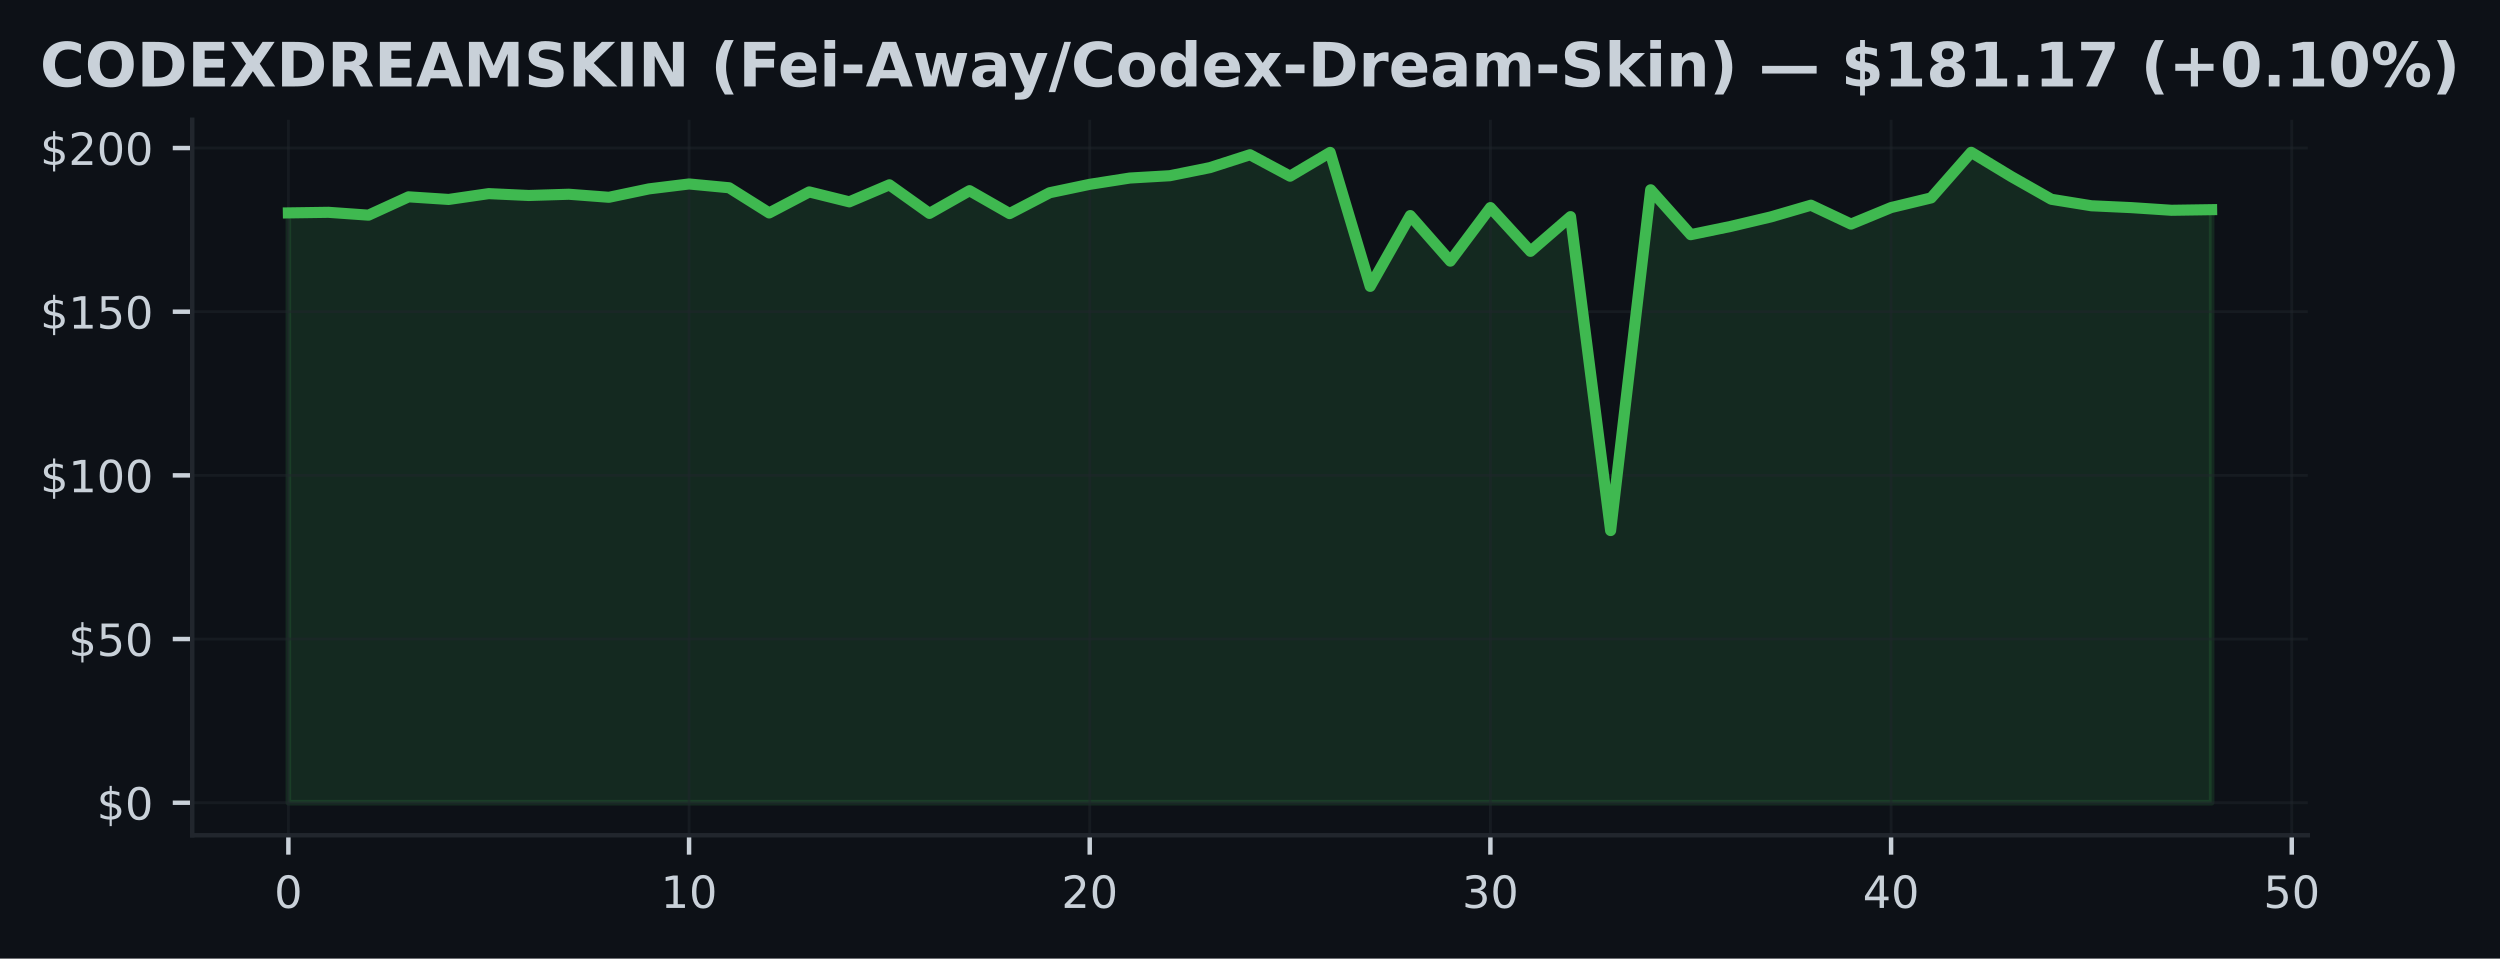
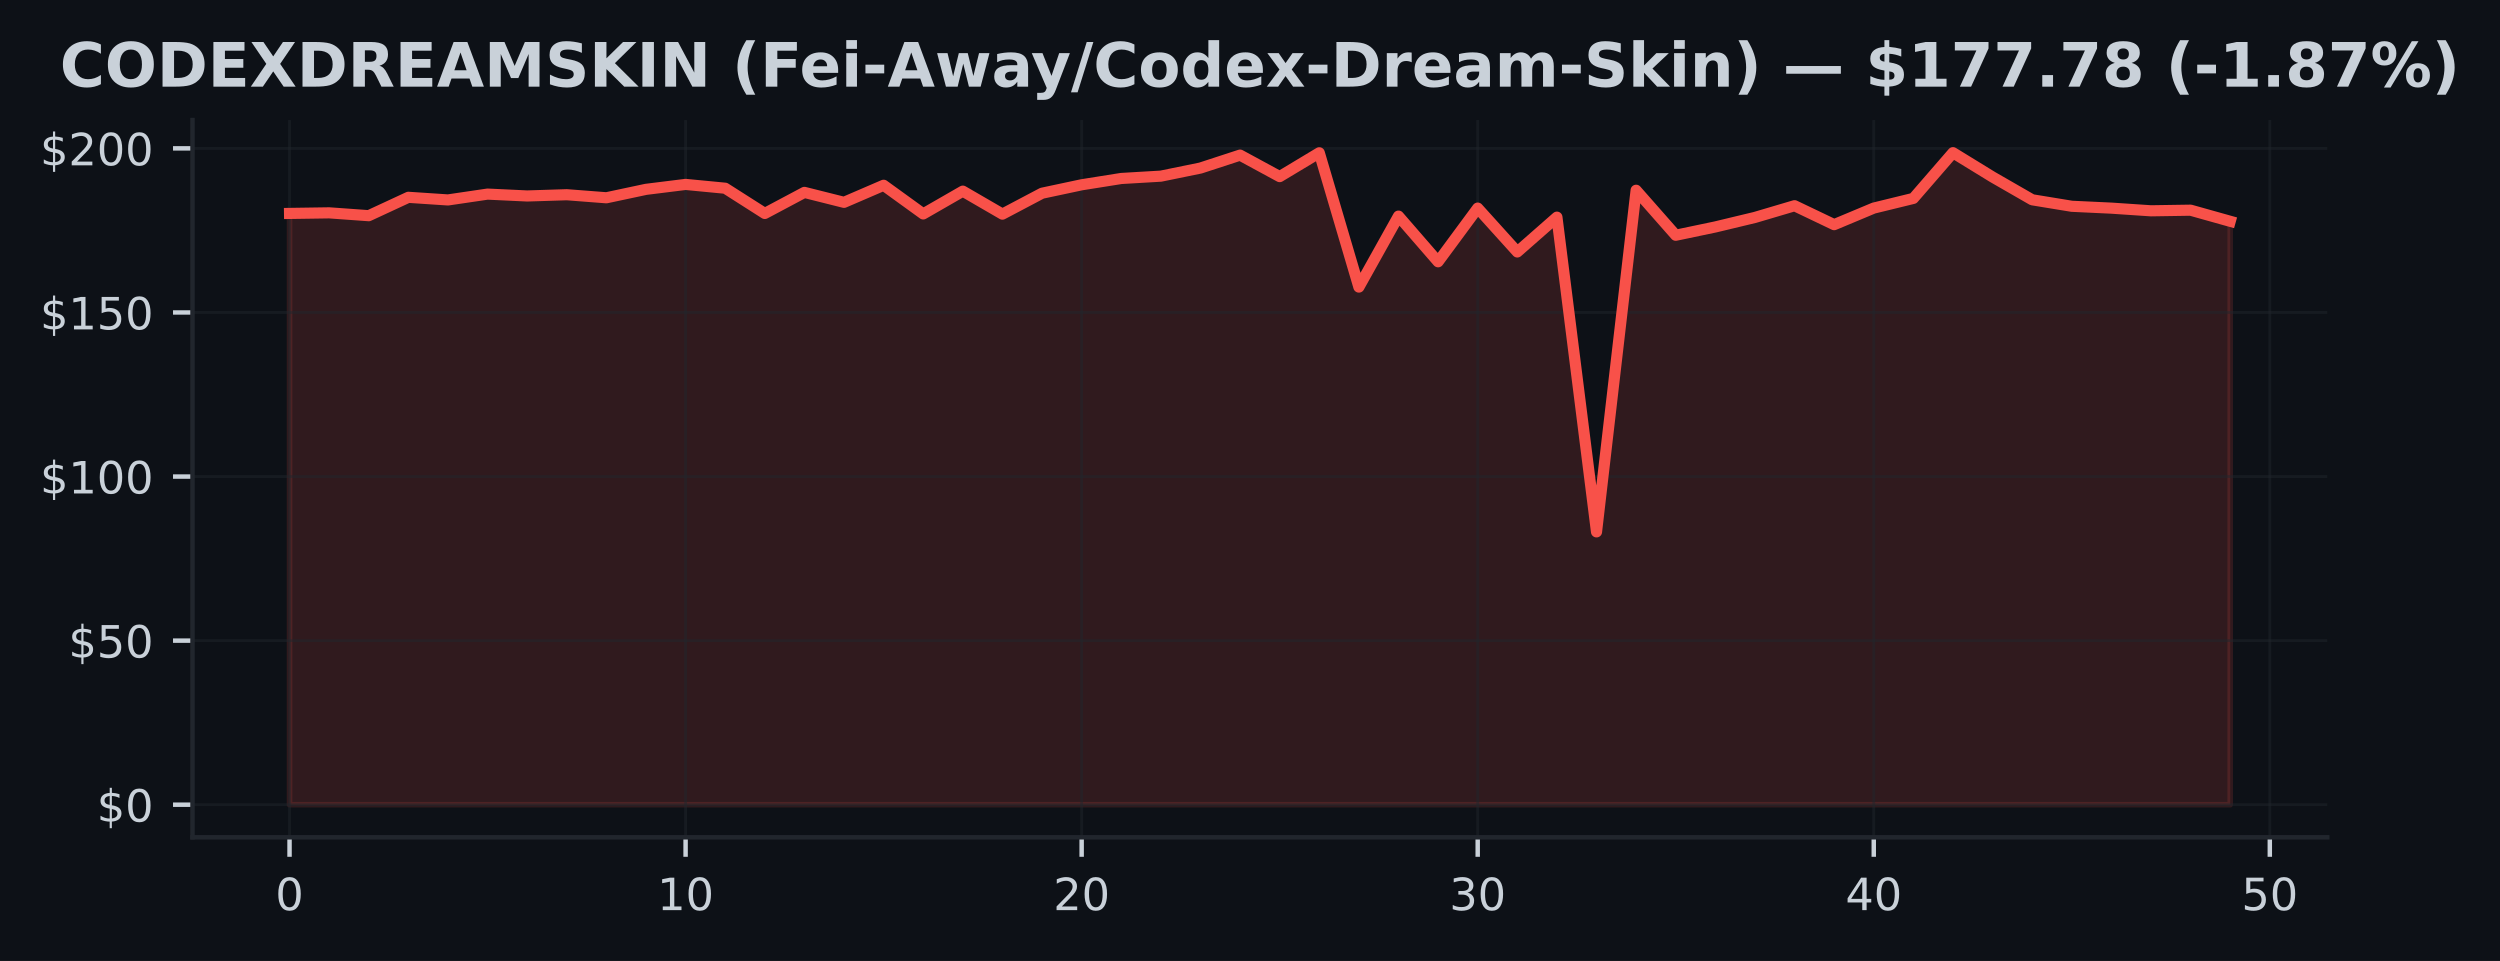
- <svg xmlns="http://www.w3.org/2000/svg" xmlns:xlink="http://www.w3.org/1999/xlink" width="449.923pt" height="172.518pt" viewBox="0 0 449.923 172.518" version="1.1">
+ <svg xmlns="http://www.w3.org/2000/svg" xmlns:xlink="http://www.w3.org/1999/xlink" width="448.815pt" height="172.518pt" viewBox="0 0 448.815 172.518" version="1.1">
  <defs>
    <style type="text/css">*{stroke-linejoin: round; stroke-linecap: butt}</style>
  </defs>
  <g id="figure_1">
    <g id="patch_1">
-       <path d="M 0 172.518  L 449.923 172.518  L 449.923 0  L 0 0  z " style="fill: #0d1117" />
+       <path d="M 0 172.518  L 448.815 172.518  L 448.815 0  L 0 0  z " style="fill: #0d1117" />
    </g>
    <g id="axes_1">
      <g id="patch_2">
-         <path d="M 34.593 150.318  L 415.33 150.318  L 415.33 21.558  L 34.593 21.558  z " style="fill: #0d1117" />
+         <path d="M 34.56 150.318  L 417.8 150.318  L 417.8 21.558  L 34.56 21.558  z " style="fill: #0d1117" />
      </g>
      <g id="FillBetweenPolyCollection_1">
        <defs>
-           <path id="m5b96c439c1" d="M 51.899 -28.053  L 51.899 -134.202  L 59.11 -134.308  L 66.321 -133.796  L 73.532 -137.095  L 80.743 -136.624  L 87.954 -137.672  L 95.165 -137.337  L 102.376 -137.56  L 109.587 -137.013  L 116.798 -138.527  L 124.009 -139.41  L 131.219 -138.727  L 138.43 -134.197  L 145.641 -137.979  L 152.852 -136.194  L 160.063 -139.257  L 167.274 -134.114  L 174.485 -138.203  L 181.696 -134.079  L 188.907 -137.831  L 196.118 -139.346  L 203.329 -140.477  L 210.539 -140.895  L 217.75 -142.35  L 224.961 -144.671  L 232.172 -140.813  L 239.383 -145.09  L 246.594 -120.982  L 253.805 -133.719  L 261.016 -125.525  L 268.227 -135.157  L 275.438 -127.286  L 282.649 -133.531  L 289.86 -77.033  L 297.07 -138.362  L 304.281 -130.285  L 311.492 -131.775  L 318.703 -133.484  L 325.914 -135.587  L 333.125 -132.188  L 340.336 -135.163  L 347.547 -136.901  L 354.758 -145.107  L 361.969 -140.742  L 369.18 -136.653  L 376.391 -135.487  L 383.601 -135.151  L 390.812 -134.674  L 398.023 -134.786  L 398.023 -28.053  L 398.023 -28.053  L 390.812 -28.053  L 383.601 -28.053  L 376.391 -28.053  L 369.18 -28.053  L 361.969 -28.053  L 354.758 -28.053  L 347.547 -28.053  L 340.336 -28.053  L 333.125 -28.053  L 325.914 -28.053  L 318.703 -28.053  L 311.492 -28.053  L 304.281 -28.053  L 297.07 -28.053  L 289.86 -28.053  L 282.649 -28.053  L 275.438 -28.053  L 268.227 -28.053  L 261.016 -28.053  L 253.805 -28.053  L 246.594 -28.053  L 239.383 -28.053  L 232.172 -28.053  L 224.961 -28.053  L 217.75 -28.053  L 210.539 -28.053  L 203.329 -28.053  L 196.118 -28.053  L 188.907 -28.053  L 181.696 -28.053  L 174.485 -28.053  L 167.274 -28.053  L 160.063 -28.053  L 152.852 -28.053  L 145.641 -28.053  L 138.43 -28.053  L 131.219 -28.053  L 124.009 -28.053  L 116.798 -28.053  L 109.587 -28.053  L 102.376 -28.053  L 95.165 -28.053  L 87.954 -28.053  L 80.743 -28.053  L 73.532 -28.053  L 66.321 -28.053  L 59.11 -28.053  L 51.899 -28.053  z " style="stroke: #3fb950; stroke-opacity: 0.15" />
+           <path id="md65cbf6363" d="M 51.98 -28.053  L 51.98 -134.202  L 59.09 -134.308  L 66.2 -133.796  L 73.311 -137.095  L 80.421 -136.624  L 87.531 -137.672  L 94.641 -137.337  L 101.751 -137.56  L 108.862 -137.013  L 115.972 -138.527  L 123.082 -139.41  L 130.192 -138.727  L 137.302 -134.197  L 144.413 -137.979  L 151.523 -136.194  L 158.633 -139.257  L 165.743 -134.114  L 172.853 -138.203  L 179.964 -134.079  L 187.074 -137.831  L 194.184 -139.346  L 201.294 -140.477  L 208.404 -140.895  L 215.515 -142.35  L 222.625 -144.671  L 229.735 -140.813  L 236.845 -145.09  L 243.956 -120.982  L 251.066 -133.719  L 258.176 -125.525  L 265.286 -135.157  L 272.396 -127.286  L 279.507 -133.531  L 286.617 -77.033  L 293.727 -138.362  L 300.837 -130.285  L 307.947 -131.775  L 315.058 -133.484  L 322.168 -135.587  L 329.278 -132.188  L 336.388 -135.163  L 343.498 -136.901  L 350.609 -145.107  L 357.719 -140.742  L 364.829 -136.653  L 371.939 -135.487  L 379.049 -135.151  L 386.16 -134.674  L 393.27 -134.786  L 400.38 -132.789  L 400.38 -28.053  L 400.38 -28.053  L 393.27 -28.053  L 386.16 -28.053  L 379.049 -28.053  L 371.939 -28.053  L 364.829 -28.053  L 357.719 -28.053  L 350.609 -28.053  L 343.498 -28.053  L 336.388 -28.053  L 329.278 -28.053  L 322.168 -28.053  L 315.058 -28.053  L 307.947 -28.053  L 300.837 -28.053  L 293.727 -28.053  L 286.617 -28.053  L 279.507 -28.053  L 272.396 -28.053  L 265.286 -28.053  L 258.176 -28.053  L 251.066 -28.053  L 243.956 -28.053  L 236.845 -28.053  L 229.735 -28.053  L 222.625 -28.053  L 215.515 -28.053  L 208.404 -28.053  L 201.294 -28.053  L 194.184 -28.053  L 187.074 -28.053  L 179.964 -28.053  L 172.853 -28.053  L 165.743 -28.053  L 158.633 -28.053  L 151.523 -28.053  L 144.413 -28.053  L 137.302 -28.053  L 130.192 -28.053  L 123.082 -28.053  L 115.972 -28.053  L 108.862 -28.053  L 101.751 -28.053  L 94.641 -28.053  L 87.531 -28.053  L 80.421 -28.053  L 73.311 -28.053  L 66.2 -28.053  L 59.09 -28.053  L 51.98 -28.053  z " style="stroke: #f85149; stroke-opacity: 0.15" />
        </defs>
-         <g clip-path="url(#p5d37175b63)">
-           <use xlink:href="#m5b96c439c1" x="0" y="172.518" style="fill: #3fb950; fill-opacity: 0.15; stroke: #3fb950; stroke-opacity: 0.15" />
+         <g clip-path="url(#pbb3dc11248)">
+           <use xlink:href="#md65cbf6363" x="0" y="172.518" style="fill: #f85149; fill-opacity: 0.15; stroke: #f85149; stroke-opacity: 0.15" />
        </g>
      </g>
      <g id="matplotlib.axis_1">
        <g id="xtick_1">
          <g id="line2d_1">
-             <path d="M 51.899 150.318  L 51.899 21.558  " clip-path="url(#p5d37175b63)" style="fill: none; stroke: #21262d; stroke-opacity: 0.5; stroke-width: 0.5; stroke-linecap: square" />
+             <path d="M 51.98 150.318  L 51.98 21.558  " clip-path="url(#pbb3dc11248)" style="fill: none; stroke: #21262d; stroke-opacity: 0.5; stroke-width: 0.5; stroke-linecap: square" />
          </g>
          <g id="line2d_2">
            <defs>
-               <path id="m3894ce976a" d="M 0 0  L 0 3.5  " style="stroke: #c9d1d9; stroke-width: 0.8" />
+               <path id="m40de8e82f1" d="M 0 0  L 0 3.5  " style="stroke: #c9d1d9; stroke-width: 0.8" />
            </defs>
            <g>
-               <use xlink:href="#m3894ce976a" x="51.899" y="150.318" style="fill: #c9d1d9; stroke: #c9d1d9; stroke-width: 0.8" />
+               <use xlink:href="#m40de8e82f1" x="51.98" y="150.318" style="fill: #c9d1d9; stroke: #c9d1d9; stroke-width: 0.8" />
            </g>
          </g>
          <g id="text_1">
-             <g style="fill: #c9d1d9" transform="translate(49.35435 163.3964) scale(0.08 -0.08)">
+             <g style="fill: #c9d1d9" transform="translate(49.435 163.3964) scale(0.08 -0.08)">
              <defs>
                <path id="DejaVuSans-13" d="M 2034 4250  Q 1547 4250 1301 3770  Q 1056 3291 1056 2328  Q 1056 1369 1301 889  Q 1547 409 2034 409  Q 2525 409 2770 889  Q 3016 1369 3016 2328  Q 3016 3291 2770 3770  Q 2525 4250 2034 4250  z M 2034 4750  Q 2819 4750 3233 4129  Q 3647 3509 3647 2328  Q 3647 1150 3233 529  Q 2819 -91 2034 -91  Q 1250 -91 836 529  Q 422 1150 422 2328  Q 422 3509 836 4129  Q 1250 4750 2034 4750  z " transform="scale(0.015625)" />
              </defs>
              <use xlink:href="#DejaVuSans-13" />
            </g>
          </g>
        </g>
        <g id="xtick_2">
          <g id="line2d_3">
-             <path d="M 124.009 150.318  L 124.009 21.558  " clip-path="url(#p5d37175b63)" style="fill: none; stroke: #21262d; stroke-opacity: 0.5; stroke-width: 0.5; stroke-linecap: square" />
+             <path d="M 123.082 150.318  L 123.082 21.558  " clip-path="url(#pbb3dc11248)" style="fill: none; stroke: #21262d; stroke-opacity: 0.5; stroke-width: 0.5; stroke-linecap: square" />
          </g>
          <g id="line2d_4">
            <g>
-               <use xlink:href="#m3894ce976a" x="124.009" y="150.318" style="fill: #c9d1d9; stroke: #c9d1d9; stroke-width: 0.8" />
+               <use xlink:href="#m40de8e82f1" x="123.082" y="150.318" style="fill: #c9d1d9; stroke: #c9d1d9; stroke-width: 0.8" />
            </g>
          </g>
          <g id="text_2">
-             <g style="fill: #c9d1d9" transform="translate(118.9185 163.3964) scale(0.08 -0.08)">
+             <g style="fill: #c9d1d9" transform="translate(117.992 163.3964) scale(0.08 -0.08)">
              <defs>
                <path id="DejaVuSans-14" d="M 794 531  L 1825 531  L 1825 4091  L 703 3866  L 703 4441  L 1819 4666  L 2450 4666  L 2450 531  L 3481 531  L 3481 0  L 794 0  L 794 531  z " transform="scale(0.015625)" />
              </defs>
              <use xlink:href="#DejaVuSans-14" />
              <use xlink:href="#DejaVuSans-13" transform="translate(63.625 0)" />
            </g>
          </g>
        </g>
        <g id="xtick_3">
          <g id="line2d_5">
-             <path d="M 196.118 150.318  L 196.118 21.558  " clip-path="url(#p5d37175b63)" style="fill: none; stroke: #21262d; stroke-opacity: 0.5; stroke-width: 0.5; stroke-linecap: square" />
+             <path d="M 194.184 150.318  L 194.184 21.558  " clip-path="url(#pbb3dc11248)" style="fill: none; stroke: #21262d; stroke-opacity: 0.5; stroke-width: 0.5; stroke-linecap: square" />
          </g>
          <g id="line2d_6">
            <g>
-               <use xlink:href="#m3894ce976a" x="196.118" y="150.318" style="fill: #c9d1d9; stroke: #c9d1d9; stroke-width: 0.8" />
+               <use xlink:href="#m40de8e82f1" x="194.184" y="150.318" style="fill: #c9d1d9; stroke: #c9d1d9; stroke-width: 0.8" />
            </g>
          </g>
          <g id="text_3">
-             <g style="fill: #c9d1d9" transform="translate(191.0277 163.3964) scale(0.08 -0.08)">
+             <g style="fill: #c9d1d9" transform="translate(189.0941 163.3964) scale(0.08 -0.08)">
              <defs>
                <path id="DejaVuSans-15" d="M 1228 531  L 3431 531  L 3431 0  L 469 0  L 469 531  Q 828 903 1448 1529  Q 2069 2156 2228 2338  Q 2531 2678 2651 2914  Q 2772 3150 2772 3378  Q 2772 3750 2511 3984  Q 2250 4219 1831 4219  Q 1534 4219 1204 4116  Q 875 4013 500 3803  L 500 4441  Q 881 4594 1212 4672  Q 1544 4750 1819 4750  Q 2544 4750 2975 4387  Q 3406 4025 3406 3419  Q 3406 3131 3298 2873  Q 3191 2616 2906 2266  Q 2828 2175 2409 1742  Q 1991 1309 1228 531  z " transform="scale(0.015625)" />
              </defs>
              <use xlink:href="#DejaVuSans-15" />
              <use xlink:href="#DejaVuSans-13" transform="translate(63.625 0)" />
            </g>
          </g>
        </g>
        <g id="xtick_4">
          <g id="line2d_7">
-             <path d="M 268.227 150.318  L 268.227 21.558  " clip-path="url(#p5d37175b63)" style="fill: none; stroke: #21262d; stroke-opacity: 0.5; stroke-width: 0.5; stroke-linecap: square" />
+             <path d="M 265.286 150.318  L 265.286 21.558  " clip-path="url(#pbb3dc11248)" style="fill: none; stroke: #21262d; stroke-opacity: 0.5; stroke-width: 0.5; stroke-linecap: square" />
          </g>
          <g id="line2d_8">
            <g>
-               <use xlink:href="#m3894ce976a" x="268.227" y="150.318" style="fill: #c9d1d9; stroke: #c9d1d9; stroke-width: 0.8" />
+               <use xlink:href="#m40de8e82f1" x="265.286" y="150.318" style="fill: #c9d1d9; stroke: #c9d1d9; stroke-width: 0.8" />
            </g>
          </g>
          <g id="text_4">
-             <g style="fill: #c9d1d9" transform="translate(263.1368 163.3964) scale(0.08 -0.08)">
+             <g style="fill: #c9d1d9" transform="translate(260.1961 163.3964) scale(0.08 -0.08)">
              <defs>
                <path id="DejaVuSans-16" d="M 2597 2516  Q 3050 2419 3304 2112  Q 3559 1806 3559 1356  Q 3559 666 3084 287  Q 2609 -91 1734 -91  Q 1441 -91 1130 -33  Q 819 25 488 141  L 488 750  Q 750 597 1062 519  Q 1375 441 1716 441  Q 2309 441 2620 675  Q 2931 909 2931 1356  Q 2931 1769 2642 2001  Q 2353 2234 1838 2234  L 1294 2234  L 1294 2753  L 1863 2753  Q 2328 2753 2575 2939  Q 2822 3125 2822 3475  Q 2822 3834 2567 4026  Q 2313 4219 1838 4219  Q 1578 4219 1281 4162  Q 984 4106 628 3988  L 628 4550  Q 988 4650 1302 4700  Q 1616 4750 1894 4750  Q 2613 4750 3031 4423  Q 3450 4097 3450 3541  Q 3450 3153 3228 2886  Q 3006 2619 2597 2516  z " transform="scale(0.015625)" />
              </defs>
              <use xlink:href="#DejaVuSans-16" />
              <use xlink:href="#DejaVuSans-13" transform="translate(63.625 0)" />
            </g>
          </g>
        </g>
        <g id="xtick_5">
          <g id="line2d_9">
-             <path d="M 340.336 150.318  L 340.336 21.558  " clip-path="url(#p5d37175b63)" style="fill: none; stroke: #21262d; stroke-opacity: 0.5; stroke-width: 0.5; stroke-linecap: square" />
+             <path d="M 336.388 150.318  L 336.388 21.558  " clip-path="url(#pbb3dc11248)" style="fill: none; stroke: #21262d; stroke-opacity: 0.5; stroke-width: 0.5; stroke-linecap: square" />
          </g>
          <g id="line2d_10">
            <g>
-               <use xlink:href="#m3894ce976a" x="340.336" y="150.318" style="fill: #c9d1d9; stroke: #c9d1d9; stroke-width: 0.8" />
+               <use xlink:href="#m40de8e82f1" x="336.388" y="150.318" style="fill: #c9d1d9; stroke: #c9d1d9; stroke-width: 0.8" />
            </g>
          </g>
          <g id="text_5">
-             <g style="fill: #c9d1d9" transform="translate(335.246 163.3964) scale(0.08 -0.08)">
+             <g style="fill: #c9d1d9" transform="translate(331.2982 163.3964) scale(0.08 -0.08)">
              <defs>
                <path id="DejaVuSans-17" d="M 2419 4116  L 825 1625  L 2419 1625  L 2419 4116  z M 2253 4666  L 3047 4666  L 3047 1625  L 3713 1625  L 3713 1100  L 3047 1100  L 3047 0  L 2419 0  L 2419 1100  L 313 1100  L 313 1709  L 2253 4666  z " transform="scale(0.015625)" />
              </defs>
              <use xlink:href="#DejaVuSans-17" />
              <use xlink:href="#DejaVuSans-13" transform="translate(63.625 0)" />
            </g>
          </g>
        </g>
        <g id="xtick_6">
          <g id="line2d_11">
-             <path d="M 412.445 150.318  L 412.445 21.558  " clip-path="url(#p5d37175b63)" style="fill: none; stroke: #21262d; stroke-opacity: 0.5; stroke-width: 0.5; stroke-linecap: square" />
+             <path d="M 407.49 150.318  L 407.49 21.558  " clip-path="url(#pbb3dc11248)" style="fill: none; stroke: #21262d; stroke-opacity: 0.5; stroke-width: 0.5; stroke-linecap: square" />
          </g>
          <g id="line2d_12">
            <g>
-               <use xlink:href="#m3894ce976a" x="412.445" y="150.318" style="fill: #c9d1d9; stroke: #c9d1d9; stroke-width: 0.8" />
+               <use xlink:href="#m40de8e82f1" x="407.49" y="150.318" style="fill: #c9d1d9; stroke: #c9d1d9; stroke-width: 0.8" />
            </g>
          </g>
          <g id="text_6">
-             <g style="fill: #c9d1d9" transform="translate(407.3551 163.3964) scale(0.08 -0.08)">
+             <g style="fill: #c9d1d9" transform="translate(402.4002 163.3964) scale(0.08 -0.08)">
              <defs>
                <path id="DejaVuSans-18" d="M 691 4666  L 3169 4666  L 3169 4134  L 1269 4134  L 1269 2991  Q 1406 3038 1543 3061  Q 1681 3084 1819 3084  Q 2600 3084 3056 2656  Q 3513 2228 3513 1497  Q 3513 744 3044 326  Q 2575 -91 1722 -91  Q 1428 -91 1123 -41  Q 819 9 494 109  L 494 744  Q 775 591 1075 516  Q 1375 441 1709 441  Q 2250 441 2565 725  Q 2881 1009 2881 1497  Q 2881 1984 2565 2268  Q 2250 2553 1709 2553  Q 1456 2553 1204 2497  Q 953 2441 691 2322  L 691 4666  z " transform="scale(0.015625)" />
              </defs>
              <use xlink:href="#DejaVuSans-18" />
              <use xlink:href="#DejaVuSans-13" transform="translate(63.625 0)" />
            </g>
          </g>
        </g>
      </g>
      <g id="matplotlib.axis_2">
        <g id="ytick_1">
          <g id="line2d_13">
-             <path d="M 34.593 144.466  L 415.33 144.466  " clip-path="url(#p5d37175b63)" style="fill: none; stroke: #21262d; stroke-opacity: 0.5; stroke-width: 0.5; stroke-linecap: square" />
+             <path d="M 34.56 144.466  L 417.8 144.466  " clip-path="url(#pbb3dc11248)" style="fill: none; stroke: #21262d; stroke-opacity: 0.5; stroke-width: 0.5; stroke-linecap: square" />
          </g>
          <g id="line2d_14">
            <defs>
-               <path id="m91a85c3e73" d="M 0 0  L -3.5 0  " style="stroke: #c9d1d9; stroke-width: 0.8" />
+               <path id="ma5d4aaa037" d="M 0 0  L -3.5 0  " style="stroke: #c9d1d9; stroke-width: 0.8" />
            </defs>
            <g>
-               <use xlink:href="#m91a85c3e73" x="34.593" y="144.466" style="fill: #c9d1d9; stroke: #c9d1d9; stroke-width: 0.8" />
+               <use xlink:href="#ma5d4aaa037" x="34.56" y="144.466" style="fill: #c9d1d9; stroke: #c9d1d9; stroke-width: 0.8" />
            </g>
          </g>
          <g id="text_7">
-             <g style="fill: #c9d1d9" transform="translate(17.41315 147.5049) scale(0.08 -0.08)">
+             <g style="fill: #c9d1d9" transform="translate(17.38 147.5049) scale(0.08 -0.08)">
              <defs>
                <path id="DejaVuSans-7" d="M 2163 -941  L 1850 -941  L 1847 0  Q 1519 6 1191 76  Q 863 147 531 288  L 531 850  Q 850 650 1176 548  Q 1503 447 1850 444  L 1850 1869  Q 1159 1981 845 2250  Q 531 2519 531 2988  Q 531 3497 872 3790  Q 1213 4084 1850 4128  L 1850 4863  L 2163 4863  L 2163 4138  Q 2453 4125 2725 4076  Q 2997 4028 3256 3944  L 3256 3397  Q 2997 3528 2723 3600  Q 2450 3672 2163 3684  L 2163 2350  Q 2872 2241 3206 1959  Q 3541 1678 3541 1191  Q 3541 663 3186 358  Q 2831 53 2163 6  L 2163 -941  z M 1850 2406  L 1850 3688  Q 1488 3647 1297 3481  Q 1106 3316 1106 3041  Q 1106 2772 1282 2622  Q 1459 2472 1850 2406  z M 2163 1806  L 2163 453  Q 2559 506 2761 678  Q 2963 850 2963 1131  Q 2963 1406 2770 1568  Q 2578 1731 2163 1806  z " transform="scale(0.015625)" />
              </defs>
              <use xlink:href="#DejaVuSans-7" />
              <use xlink:href="#DejaVuSans-13" transform="translate(63.625 0)" />
            </g>
          </g>
        </g>
        <g id="ytick_2">
          <g id="line2d_15">
-             <path d="M 34.593 115.009  L 415.33 115.009  " clip-path="url(#p5d37175b63)" style="fill: none; stroke: #21262d; stroke-opacity: 0.5; stroke-width: 0.5; stroke-linecap: square" />
+             <path d="M 34.56 115.009  L 417.8 115.009  " clip-path="url(#pbb3dc11248)" style="fill: none; stroke: #21262d; stroke-opacity: 0.5; stroke-width: 0.5; stroke-linecap: square" />
          </g>
          <g id="line2d_16">
            <g>
-               <use xlink:href="#m91a85c3e73" x="34.593" y="115.009" style="fill: #c9d1d9; stroke: #c9d1d9; stroke-width: 0.8" />
+               <use xlink:href="#ma5d4aaa037" x="34.56" y="115.009" style="fill: #c9d1d9; stroke: #c9d1d9; stroke-width: 0.8" />
            </g>
          </g>
          <g id="text_8">
-             <g style="fill: #c9d1d9" transform="translate(12.32315 118.0484) scale(0.08 -0.08)">
+             <g style="fill: #c9d1d9" transform="translate(12.29 118.0484) scale(0.08 -0.08)">
              <use xlink:href="#DejaVuSans-7" />
              <use xlink:href="#DejaVuSans-18" transform="translate(63.625 0)" />
              <use xlink:href="#DejaVuSans-13" transform="translate(127.25 0)" />
            </g>
          </g>
        </g>
        <g id="ytick_3">
          <g id="line2d_17">
-             <path d="M 34.593 85.552  L 415.33 85.552  " clip-path="url(#p5d37175b63)" style="fill: none; stroke: #21262d; stroke-opacity: 0.5; stroke-width: 0.5; stroke-linecap: square" />
+             <path d="M 34.56 85.552  L 417.8 85.552  " clip-path="url(#pbb3dc11248)" style="fill: none; stroke: #21262d; stroke-opacity: 0.5; stroke-width: 0.5; stroke-linecap: square" />
          </g>
          <g id="line2d_18">
            <g>
-               <use xlink:href="#m91a85c3e73" x="34.593" y="85.552" style="fill: #c9d1d9; stroke: #c9d1d9; stroke-width: 0.8" />
+               <use xlink:href="#ma5d4aaa037" x="34.56" y="85.552" style="fill: #c9d1d9; stroke: #c9d1d9; stroke-width: 0.8" />
            </g>
          </g>
          <g id="text_9">
-             <g style="fill: #c9d1d9" transform="translate(7.233146 88.59177) scale(0.08 -0.08)">
+             <g style="fill: #c9d1d9" transform="translate(7.2 88.59177) scale(0.08 -0.08)">
              <use xlink:href="#DejaVuSans-7" />
              <use xlink:href="#DejaVuSans-14" transform="translate(63.625 0)" />
              <use xlink:href="#DejaVuSans-13" transform="translate(127.25 0)" />
              <use xlink:href="#DejaVuSans-13" transform="translate(190.875 0)" />
            </g>
          </g>
        </g>
        <g id="ytick_4">
          <g id="line2d_19">
-             <path d="M 34.593 56.096  L 415.33 56.096  " clip-path="url(#p5d37175b63)" style="fill: none; stroke: #21262d; stroke-opacity: 0.5; stroke-width: 0.5; stroke-linecap: square" />
+             <path d="M 34.56 56.096  L 417.8 56.096  " clip-path="url(#pbb3dc11248)" style="fill: none; stroke: #21262d; stroke-opacity: 0.5; stroke-width: 0.5; stroke-linecap: square" />
          </g>
          <g id="line2d_20">
            <g>
-               <use xlink:href="#m91a85c3e73" x="34.593" y="56.096" style="fill: #c9d1d9; stroke: #c9d1d9; stroke-width: 0.8" />
+               <use xlink:href="#ma5d4aaa037" x="34.56" y="56.096" style="fill: #c9d1d9; stroke: #c9d1d9; stroke-width: 0.8" />
            </g>
          </g>
          <g id="text_10">
-             <g style="fill: #c9d1d9" transform="translate(7.233146 59.1352) scale(0.08 -0.08)">
+             <g style="fill: #c9d1d9" transform="translate(7.2 59.1352) scale(0.08 -0.08)">
              <use xlink:href="#DejaVuSans-7" />
              <use xlink:href="#DejaVuSans-14" transform="translate(63.625 0)" />
              <use xlink:href="#DejaVuSans-18" transform="translate(127.25 0)" />
              <use xlink:href="#DejaVuSans-13" transform="translate(190.875 0)" />
            </g>
          </g>
        </g>
        <g id="ytick_5">
          <g id="line2d_21">
-             <path d="M 34.593 26.639  L 415.33 26.639  " clip-path="url(#p5d37175b63)" style="fill: none; stroke: #21262d; stroke-opacity: 0.5; stroke-width: 0.5; stroke-linecap: square" />
+             <path d="M 34.56 26.639  L 417.8 26.639  " clip-path="url(#pbb3dc11248)" style="fill: none; stroke: #21262d; stroke-opacity: 0.5; stroke-width: 0.5; stroke-linecap: square" />
          </g>
          <g id="line2d_22">
            <g>
-               <use xlink:href="#m91a85c3e73" x="34.593" y="26.639" style="fill: #c9d1d9; stroke: #c9d1d9; stroke-width: 0.8" />
+               <use xlink:href="#ma5d4aaa037" x="34.56" y="26.639" style="fill: #c9d1d9; stroke: #c9d1d9; stroke-width: 0.8" />
            </g>
          </g>
          <g id="text_11">
-             <g style="fill: #c9d1d9" transform="translate(7.233146 29.67862) scale(0.08 -0.08)">
+             <g style="fill: #c9d1d9" transform="translate(7.2 29.67862) scale(0.08 -0.08)">
              <use xlink:href="#DejaVuSans-7" />
              <use xlink:href="#DejaVuSans-15" transform="translate(63.625 0)" />
              <use xlink:href="#DejaVuSans-13" transform="translate(127.25 0)" />
              <use xlink:href="#DejaVuSans-13" transform="translate(190.875 0)" />
            </g>
          </g>
        </g>
      </g>
      <g id="line2d_23">
-         <path d="M 51.899 38.316  L 59.11 38.21  L 66.321 38.722  L 73.532 35.423  L 80.743 35.895  L 87.954 34.846  L 95.165 35.182  L 102.376 34.958  L 109.587 35.506  L 116.798 33.992  L 124.009 33.108  L 131.219 33.791  L 138.43 38.322  L 145.641 34.539  L 152.852 36.325  L 160.063 33.261  L 167.274 38.404  L 174.485 34.316  L 181.696 38.44  L 188.907 34.687  L 196.118 33.173  L 203.329 32.042  L 210.539 31.623  L 217.75 30.168  L 224.961 27.847  L 232.172 31.706  L 239.383 27.429  L 246.594 51.536  L 253.805 38.799  L 261.016 46.994  L 268.227 37.361  L 275.438 45.232  L 282.649 38.987  L 289.86 95.485  L 297.07 34.157  L 304.281 42.234  L 311.492 40.743  L 318.703 39.035  L 325.914 36.931  L 333.125 40.331  L 340.336 37.356  L 347.547 35.618  L 354.758 27.411  L 361.969 31.776  L 369.18 35.865  L 376.391 37.032  L 383.601 37.367  L 390.812 37.845  L 398.023 37.733  " clip-path="url(#p5d37175b63)" style="fill: none; stroke: #3fb950; stroke-width: 2; stroke-linecap: square" />
+         <path d="M 51.98 38.316  L 59.09 38.21  L 66.2 38.722  L 73.311 35.423  L 80.421 35.895  L 87.531 34.846  L 94.641 35.182  L 101.751 34.958  L 108.862 35.506  L 115.972 33.992  L 123.082 33.108  L 130.192 33.791  L 137.302 38.322  L 144.413 34.539  L 151.523 36.325  L 158.633 33.261  L 165.743 38.404  L 172.853 34.316  L 179.964 38.44  L 187.074 34.687  L 194.184 33.173  L 201.294 32.042  L 208.404 31.623  L 215.515 30.168  L 222.625 27.847  L 229.735 31.706  L 236.845 27.429  L 243.956 51.536  L 251.066 38.799  L 258.176 46.994  L 265.286 37.361  L 272.396 45.232  L 279.507 38.987  L 286.617 95.485  L 293.727 34.157  L 300.837 42.234  L 307.947 40.743  L 315.058 39.035  L 322.168 36.931  L 329.278 40.331  L 336.388 37.356  L 343.498 35.618  L 350.609 27.411  L 357.719 31.776  L 364.829 35.865  L 371.939 37.032  L 379.049 37.367  L 386.16 37.845  L 393.27 37.733  L 400.38 39.73  " clip-path="url(#pbb3dc11248)" style="fill: none; stroke: #f85149; stroke-width: 2; stroke-linecap: square" />
      </g>
      <g id="patch_3">
-         <path d="M 34.593 150.318  L 34.593 21.558  " style="fill: none; stroke: #21262d; stroke-width: 0.8; stroke-linejoin: miter; stroke-linecap: square" />
+         <path d="M 34.56 150.318  L 34.56 21.558  " style="fill: none; stroke: #21262d; stroke-width: 0.8; stroke-linejoin: miter; stroke-linecap: square" />
      </g>
      <g id="patch_4">
-         <path d="M 34.593 150.318  L 415.33 150.318  " style="fill: none; stroke: #21262d; stroke-width: 0.8; stroke-linejoin: miter; stroke-linecap: square" />
+         <path d="M 34.56 150.318  L 417.8 150.318  " style="fill: none; stroke: #21262d; stroke-width: 0.8; stroke-linejoin: miter; stroke-linecap: square" />
      </g>
      <g id="text_12">
-         <g style="fill: #c9d1d9" transform="translate(7.2 15.55828) scale(0.11 -0.11)">
+         <g style="fill: #c9d1d9" transform="translate(10.745 15.55828) scale(0.11 -0.11)">
          <defs>
            <path id="DejaVuSans-Bold-26" d="M 4288 256  Q 3956 84 3597 -3  Q 3238 -91 2847 -91  Q 1681 -91 1000 561  Q 319 1213 319 2328  Q 319 3447 1000 4098  Q 1681 4750 2847 4750  Q 3238 4750 3597 4662  Q 3956 4575 4288 4403  L 4288 3438  Q 3953 3666 3628 3772  Q 3303 3878 2944 3878  Q 2300 3878 1931 3465  Q 1563 3053 1563 2328  Q 1563 1606 1931 1193  Q 2300 781 2944 781  Q 3303 781 3628 887  Q 3953 994 4288 1222  L 4288 256  z " transform="scale(0.015625)" />
            <path id="DejaVuSans-Bold-32" d="M 2719 3878  Q 2169 3878 1866 3472  Q 1563 3066 1563 2328  Q 1563 1594 1866 1187  Q 2169 781 2719 781  Q 3272 781 3575 1187  Q 3878 1594 3878 2328  Q 3878 3066 3575 3472  Q 3272 3878 2719 3878  z M 2719 4750  Q 3844 4750 4481 4106  Q 5119 3463 5119 2328  Q 5119 1197 4481 553  Q 3844 -91 2719 -91  Q 1597 -91 958 553  Q 319 1197 319 2328  Q 319 3463 958 4106  Q 1597 4750 2719 4750  z " transform="scale(0.015625)" />
            <path id="DejaVuSans-Bold-27" d="M 1791 3756  L 1791 909  L 2222 909  Q 2959 909 3348 1275  Q 3738 1641 3738 2338  Q 3738 3031 3350 3393  Q 2963 3756 2222 3756  L 1791 3756  z M 588 4666  L 1856 4666  Q 2919 4666 3439 4514  Q 3959 4363 4331 4000  Q 4659 3684 4818 3271  Q 4978 2859 4978 2338  Q 4978 1809 4818 1395  Q 4659 981 4331 666  Q 3956 303 3431 151  Q 2906 0 1856 0  L 588 0  L 588 4666  z " transform="scale(0.015625)" />
            <path id="DejaVuSans-Bold-28" d="M 588 4666  L 3834 4666  L 3834 3756  L 1791 3756  L 1791 2888  L 3713 2888  L 3713 1978  L 1791 1978  L 1791 909  L 3903 909  L 3903 0  L 588 0  L 588 4666  z " transform="scale(0.015625)" />
            <path id="DejaVuSans-Bold-3b" d="M 3188 2381  L 4806 0  L 3553 0  L 2463 1594  L 1381 0  L 122 0  L 1741 2381  L 184 4666  L 1441 4666  L 2463 3163  L 3481 4666  L 4744 4666  L 3188 2381  z " transform="scale(0.015625)" />
            <path id="DejaVuSans-Bold-35" d="M 2297 2597  Q 2675 2597 2839 2737  Q 3003 2878 3003 3200  Q 3003 3519 2839 3656  Q 2675 3794 2297 3794  L 1791 3794  L 1791 2597  L 2297 2597  z M 1791 1766  L 1791 0  L 588 0  L 588 4666  L 2425 4666  Q 3347 4666 3776 4356  Q 4206 4047 4206 3378  Q 4206 2916 3982 2619  Q 3759 2322 3309 2181  Q 3556 2125 3751 1926  Q 3947 1728 4147 1325  L 4800 0  L 3519 0  L 2950 1159  Q 2778 1509 2601 1637  Q 2425 1766 2131 1766  L 1791 1766  z " transform="scale(0.015625)" />
            <path id="DejaVuSans-Bold-24" d="M 3419 850  L 1538 850  L 1241 0  L 31 0  L 1759 4666  L 3194 4666  L 4922 0  L 3713 0  L 3419 850  z M 1838 1716  L 3116 1716  L 2478 3572  L 1838 1716  z " transform="scale(0.015625)" />
            <path id="DejaVuSans-Bold-30" d="M 588 4666  L 2119 4666  L 3181 2169  L 4250 4666  L 5778 4666  L 5778 0  L 4641 0  L 4641 3413  L 3566 897  L 2803 897  L 1728 3413  L 1728 0  L 588 0  L 588 4666  z " transform="scale(0.015625)" />
            <path id="DejaVuSans-Bold-36" d="M 3834 4519  L 3834 3531  Q 3450 3703 3084 3790  Q 2719 3878 2394 3878  Q 1963 3878 1756 3759  Q 1550 3641 1550 3391  Q 1550 3203 1689 3098  Q 1828 2994 2194 2919  L 2706 2816  Q 3484 2659 3812 2340  Q 4141 2022 4141 1434  Q 4141 663 3683 286  Q 3225 -91 2284 -91  Q 1841 -91 1394 -6  Q 947 78 500 244  L 500 1259  Q 947 1022 1364 901  Q 1781 781 2169 781  Q 2563 781 2772 912  Q 2981 1044 2981 1288  Q 2981 1506 2839 1625  Q 2697 1744 2272 1838  L 1806 1941  Q 1106 2091 782 2419  Q 459 2747 459 3303  Q 459 4000 909 4375  Q 1359 4750 2203 4750  Q 2588 4750 2994 4692  Q 3400 4634 3834 4519  z " transform="scale(0.015625)" />
            <path id="DejaVuSans-Bold-2e" d="M 588 4666  L 1791 4666  L 1791 2963  L 3525 4666  L 4922 4666  L 2675 2456  L 5153 0  L 3647 0  L 1791 1838  L 1791 0  L 588 0  L 588 4666  z " transform="scale(0.015625)" />
            <path id="DejaVuSans-Bold-2c" d="M 588 4666  L 1791 4666  L 1791 0  L 588 0  L 588 4666  z " transform="scale(0.015625)" />
            <path id="DejaVuSans-Bold-31" d="M 588 4666  L 1931 4666  L 3628 1466  L 3628 4666  L 4769 4666  L 4769 0  L 3425 0  L 1728 3200  L 1728 0  L 588 0  L 588 4666  z " transform="scale(0.015625)" />
            <path id="DejaVuSans-Bold-3" transform="scale(0.015625)" />
            <path id="DejaVuSans-Bold-b" d="M 2413 -844  L 1484 -844  Q 1006 -72 778 623  Q 550 1319 550 2003  Q 550 2688 779 3389  Q 1009 4091 1484 4856  L 2413 4856  Q 2013 4116 1813 3408  Q 1613 2700 1613 2009  Q 1613 1319 1811 609  Q 2009 -100 2413 -844  z " transform="scale(0.015625)" />
            <path id="DejaVuSans-Bold-29" d="M 588 4666  L 3834 4666  L 3834 3756  L 1791 3756  L 1791 2888  L 3713 2888  L 3713 1978  L 1791 1978  L 1791 0  L 588 0  L 588 4666  z " transform="scale(0.015625)" />
            <path id="DejaVuSans-Bold-48" d="M 4031 1759  L 4031 1441  L 1416 1441  Q 1456 1047 1700 850  Q 1944 653 2381 653  Q 2734 653 3104 758  Q 3475 863 3866 1075  L 3866 213  Q 3469 63 3072 -14  Q 2675 -91 2278 -91  Q 1328 -91 801 392  Q 275 875 275 1747  Q 275 2603 792 3093  Q 1309 3584 2216 3584  Q 3041 3584 3536 3087  Q 4031 2591 4031 1759  z M 2881 2131  Q 2881 2450 2695 2645  Q 2509 2841 2209 2841  Q 1884 2841 1681 2658  Q 1478 2475 1428 2131  L 2881 2131  z " transform="scale(0.015625)" />
            <path id="DejaVuSans-Bold-4c" d="M 538 3500  L 1656 3500  L 1656 0  L 538 0  L 538 3500  z M 538 4863  L 1656 4863  L 1656 3950  L 538 3950  L 538 4863  z " transform="scale(0.015625)" />
            <path id="DejaVuSans-Bold-10" d="M 347 2297  L 2309 2297  L 2309 1388  L 347 1388  L 347 2297  z " transform="scale(0.015625)" />
            <path id="DejaVuSans-Bold-5a" d="M 225 3500  L 1313 3500  L 1900 1088  L 2491 3500  L 3425 3500  L 4013 1113  L 4603 3500  L 5691 3500  L 4769 0  L 3547 0  L 2956 2406  L 2369 0  L 1147 0  L 225 3500  z " transform="scale(0.015625)" />
            <path id="DejaVuSans-Bold-44" d="M 2106 1575  Q 1756 1575 1579 1456  Q 1403 1338 1403 1106  Q 1403 894 1545 773  Q 1688 653 1941 653  Q 2256 653 2472 879  Q 2688 1106 2688 1447  L 2688 1575  L 2106 1575  z M 3816 1997  L 3816 0  L 2688 0  L 2688 519  Q 2463 200 2181 54  Q 1900 -91 1497 -91  Q 953 -91 614 226  Q 275 544 275 1050  Q 275 1666 698 1953  Q 1122 2241 2028 2241  L 2688 2241  L 2688 2328  Q 2688 2594 2478 2717  Q 2269 2841 1825 2841  Q 1466 2841 1156 2769  Q 847 2697 581 2553  L 581 3406  Q 941 3494 1303 3539  Q 1666 3584 2028 3584  Q 2975 3584 3395 3211  Q 3816 2838 3816 1997  z " transform="scale(0.015625)" />
            <path id="DejaVuSans-Bold-5c" d="M 78 3500  L 1197 3500  L 2138 1125  L 2938 3500  L 4056 3500  L 2584 -331  Q 2363 -916 2067 -1148  Q 1772 -1381 1288 -1381  L 641 -1381  L 641 -647  L 991 -647  Q 1275 -647 1404 -556  Q 1534 -466 1606 -231  L 1638 -134  L 78 3500  z " transform="scale(0.015625)" />
            <path id="DejaVuSans-Bold-12" d="M 1644 4666  L 2338 4666  L 691 -594  L 0 -594  L 1644 4666  z " transform="scale(0.015625)" />
            <path id="DejaVuSans-Bold-52" d="M 2203 2784  Q 1831 2784 1636 2517  Q 1441 2250 1441 1747  Q 1441 1244 1636 976  Q 1831 709 2203 709  Q 2569 709 2762 976  Q 2956 1244 2956 1747  Q 2956 2250 2762 2517  Q 2569 2784 2203 2784  z M 2203 3584  Q 3106 3584 3614 3096  Q 4122 2609 4122 1747  Q 4122 884 3614 396  Q 3106 -91 2203 -91  Q 1297 -91 786 396  Q 275 884 275 1747  Q 275 2609 786 3096  Q 1297 3584 2203 3584  z " transform="scale(0.015625)" />
            <path id="DejaVuSans-Bold-47" d="M 2919 2988  L 2919 4863  L 4044 4863  L 4044 0  L 2919 0  L 2919 506  Q 2688 197 2409 53  Q 2131 -91 1766 -91  Q 1119 -91 703 423  Q 288 938 288 1747  Q 288 2556 703 3070  Q 1119 3584 1766 3584  Q 2128 3584 2408 3439  Q 2688 3294 2919 2988  z M 2181 722  Q 2541 722 2730 984  Q 2919 1247 2919 1747  Q 2919 2247 2730 2509  Q 2541 2772 2181 2772  Q 1825 2772 1636 2509  Q 1447 2247 1447 1747  Q 1447 1247 1636 984  Q 1825 722 2181 722  z " transform="scale(0.015625)" />
            <path id="DejaVuSans-Bold-5b" d="M 1422 1791  L 159 3500  L 1344 3500  L 2059 2463  L 2784 3500  L 3969 3500  L 2706 1797  L 4031 0  L 2847 0  L 2059 1106  L 1281 0  L 97 0  L 1422 1791  z " transform="scale(0.015625)" />
            <path id="DejaVuSans-Bold-55" d="M 3138 2547  Q 2991 2616 2845 2648  Q 2700 2681 2553 2681  Q 2122 2681 1889 2404  Q 1656 2128 1656 1613  L 1656 0  L 538 0  L 538 3500  L 1656 3500  L 1656 2925  Q 1872 3269 2151 3426  Q 2431 3584 2822 3584  Q 2878 3584 2943 3579  Q 3009 3575 3134 3559  L 3138 2547  z " transform="scale(0.015625)" />
            <path id="DejaVuSans-Bold-50" d="M 3781 2919  Q 3994 3244 4286 3414  Q 4578 3584 4928 3584  Q 5531 3584 5847 3212  Q 6163 2841 6163 2131  L 6163 0  L 5038 0  L 5038 1825  Q 5041 1866 5042 1909  Q 5044 1953 5044 2034  Q 5044 2406 4934 2573  Q 4825 2741 4581 2741  Q 4263 2741 4089 2478  Q 3916 2216 3909 1719  L 3909 0  L 2784 0  L 2784 1825  Q 2784 2406 2684 2573  Q 2584 2741 2328 2741  Q 2006 2741 1831 2477  Q 1656 2213 1656 1722  L 1656 0  L 531 0  L 531 3500  L 1656 3500  L 1656 2988  Q 1863 3284 2130 3434  Q 2397 3584 2719 3584  Q 3081 3584 3359 3409  Q 3638 3234 3781 2919  z " transform="scale(0.015625)" />
            <path id="DejaVuSans-Bold-4e" d="M 538 4863  L 1656 4863  L 1656 2216  L 2944 3500  L 4244 3500  L 2534 1894  L 4378 0  L 3022 0  L 1656 1459  L 1656 0  L 538 0  L 538 4863  z " transform="scale(0.015625)" />
            <path id="DejaVuSans-Bold-51" d="M 4056 2131  L 4056 0  L 2931 0  L 2931 347  L 2931 1631  Q 2931 2084 2911 2256  Q 2891 2428 2841 2509  Q 2775 2619 2662 2680  Q 2550 2741 2406 2741  Q 2056 2741 1856 2470  Q 1656 2200 1656 1722  L 1656 0  L 538 0  L 538 3500  L 1656 3500  L 1656 2988  Q 1909 3294 2193 3439  Q 2478 3584 2822 3584  Q 3428 3584 3742 3212  Q 4056 2841 4056 2131  z " transform="scale(0.015625)" />
            <path id="DejaVuSans-Bold-c" d="M 513 -844  Q 913 -100 1113 609  Q 1313 1319 1313 2009  Q 1313 2700 1113 3408  Q 913 4116 513 4856  L 1441 4856  Q 1916 4091 2145 3389  Q 2375 2688 2375 2003  Q 2375 1319 2147 623  Q 1919 -72 1441 -844  L 513 -844  z " transform="scale(0.015625)" />
            <path id="DejaVuSans-Bold-af6" d="M 344 2156  L 6056 2156  L 6056 1350  L 344 1350  L 344 2156  z " transform="scale(0.015625)" />
            <path id="DejaVuSans-Bold-7" d="M 2484 -941  L 1978 -941  L 1975 0  Q 1584 16 1218 87  Q 853 159 506 288  L 506 1106  Q 866 922 1233 823  Q 1600 725 1978 713  L 1978 1684  L 1875 1703  Q 1128 1834 814 2115  Q 500 2397 500 2925  Q 500 3484 883 3798  Q 1266 4113 1975 4141  L 1978 4863  L 2484 4863  L 2484 4153  Q 2797 4128 3109 4075  Q 3422 4022 3738 3938  L 3738 3144  Q 3425 3275 3112 3348  Q 2800 3422 2484 3438  L 2484 2541  L 2584 2522  Q 3378 2397 3698 2105  Q 4019 1813 4019 1241  Q 4019 666 3637 358  Q 3256 50 2484 6  L 2484 -941  z M 1978 2613  L 1978 3428  Q 1756 3416 1623 3308  Q 1491 3200 1491 3034  Q 1491 2850 1612 2745  Q 1734 2641 1978 2613  z M 2484 1594  L 2484 725  Q 2756 728 2892 831  Q 3028 934 3028 1141  Q 3028 1353 2903 1458  Q 2778 1563 2484 1594  z " transform="scale(0.015625)" />
            <path id="DejaVuSans-Bold-14" d="M 750 831  L 1813 831  L 1813 3847  L 722 3622  L 722 4441  L 1806 4666  L 2950 4666  L 2950 831  L 4013 831  L 4013 0  L 750 0  L 750 831  z " transform="scale(0.015625)" />
+             <path id="DejaVuSans-Bold-1a" d="M 428 4666  L 3944 4666  L 3944 3988  L 2125 0  L 953 0  L 2675 3781  L 428 3781  L 428 4666  z " transform="scale(0.015625)" />
+             <path id="DejaVuSans-Bold-11" d="M 653 1209  L 1778 1209  L 1778 0  L 653 0  L 653 1209  z " transform="scale(0.015625)" />
            <path id="DejaVuSans-Bold-1b" d="M 2228 2088  Q 1891 2088 1709 1903  Q 1528 1719 1528 1375  Q 1528 1031 1709 848  Q 1891 666 2228 666  Q 2563 666 2741 848  Q 2919 1031 2919 1375  Q 2919 1722 2741 1905  Q 2563 2088 2228 2088  z M 1350 2484  Q 925 2613 709 2878  Q 494 3144 494 3541  Q 494 4131 934 4440  Q 1375 4750 2228 4750  Q 3075 4750 3515 4442  Q 3956 4134 3956 3541  Q 3956 3144 3739 2878  Q 3522 2613 3097 2484  Q 3572 2353 3814 2058  Q 4056 1763 4056 1313  Q 4056 619 3595 264  Q 3134 -91 2228 -91  Q 1319 -91 855 264  Q 391 619 391 1313  Q 391 1763 633 2058  Q 875 2353 1350 2484  z M 1631 3419  Q 1631 3141 1786 2991  Q 1941 2841 2228 2841  Q 2509 2841 2662 2991  Q 2816 3141 2816 3419  Q 2816 3697 2662 3845  Q 2509 3994 2228 3994  Q 1941 3994 1786 3844  Q 1631 3694 1631 3419  z " transform="scale(0.015625)" />
-             <path id="DejaVuSans-Bold-11" d="M 653 1209  L 1778 1209  L 1778 0  L 653 0  L 653 1209  z " transform="scale(0.015625)" />
-             <path id="DejaVuSans-Bold-1a" d="M 428 4666  L 3944 4666  L 3944 3988  L 2125 0  L 953 0  L 2675 3781  L 428 3781  L 428 4666  z " transform="scale(0.015625)" />
-             <path id="DejaVuSans-Bold-e" d="M 3053 4013  L 3053 2375  L 4684 2375  L 4684 1638  L 3053 1638  L 3053 0  L 2309 0  L 2309 1638  L 678 1638  L 678 2375  L 2309 2375  L 2309 4013  L 3053 4013  z " transform="scale(0.015625)" />
-             <path id="DejaVuSans-Bold-13" d="M 2944 2338  Q 2944 3213 2780 3570  Q 2616 3928 2228 3928  Q 1841 3928 1675 3570  Q 1509 3213 1509 2338  Q 1509 1453 1675 1090  Q 1841 728 2228 728  Q 2613 728 2778 1090  Q 2944 1453 2944 2338  z M 4147 2328  Q 4147 1169 3647 539  Q 3147 -91 2228 -91  Q 1306 -91 806 539  Q 306 1169 306 2328  Q 306 3491 806 4120  Q 1306 4750 2228 4750  Q 3147 4750 3647 4120  Q 4147 3491 4147 2328  z " transform="scale(0.015625)" />
            <path id="DejaVuSans-Bold-8" d="M 4959 1925  Q 4738 1925 4616 1733  Q 4494 1541 4494 1184  Q 4494 825 4614 633  Q 4734 441 4959 441  Q 5184 441 5303 633  Q 5422 825 5422 1184  Q 5422 1541 5301 1733  Q 5181 1925 4959 1925  z M 4959 2450  Q 5541 2450 5875 2112  Q 6209 1775 6209 1184  Q 6209 594 5875 251  Q 5541 -91 4959 -91  Q 4378 -91 4042 251  Q 3706 594 3706 1184  Q 3706 1772 4042 2111  Q 4378 2450 4959 2450  z M 2094 -91  L 1403 -91  L 4319 4750  L 5013 4750  L 2094 -91  z M 1453 4750  Q 2034 4750 2367 4411  Q 2700 4072 2700 3481  Q 2700 2891 2367 2550  Q 2034 2209 1453 2209  Q 872 2209 539 2550  Q 206 2891 206 3481  Q 206 4072 539 4411  Q 872 4750 1453 4750  z M 1453 4225  Q 1228 4225 1106 4031  Q 984 3838 984 3481  Q 984 3122 1106 2926  Q 1228 2731 1453 2731  Q 1678 2731 1798 2926  Q 1919 3122 1919 3481  Q 1919 3838 1797 4031  Q 1675 4225 1453 4225  z " transform="scale(0.015625)" />
          </defs>
          <use xlink:href="#DejaVuSans-Bold-26" />
          <use xlink:href="#DejaVuSans-Bold-32" transform="translate(73.39062 0)" />
          <use xlink:href="#DejaVuSans-Bold-27" transform="translate(158.4062 0)" />
          <use xlink:href="#DejaVuSans-Bold-28" transform="translate(241.4219 0)" />
          <use xlink:href="#DejaVuSans-Bold-3b" transform="translate(309.7344 0)" />
          <use xlink:href="#DejaVuSans-Bold-27" transform="translate(386.8281 0)" />
          <use xlink:href="#DejaVuSans-Bold-35" transform="translate(469.8438 0)" />
          <use xlink:href="#DejaVuSans-Bold-28" transform="translate(546.8438 0)" />
          <use xlink:href="#DejaVuSans-Bold-24" transform="translate(615.1562 0)" />
          <use xlink:href="#DejaVuSans-Bold-30" transform="translate(692.5469 0)" />
          <use xlink:href="#DejaVuSans-Bold-36" transform="translate(792.0625 0)" />
          <use xlink:href="#DejaVuSans-Bold-2e" transform="translate(864.0781 0)" />
          <use xlink:href="#DejaVuSans-Bold-2c" transform="translate(941.5625 0)" />
          <use xlink:href="#DejaVuSans-Bold-31" transform="translate(978.7656 0)" />
          <use xlink:href="#DejaVuSans-Bold-3" transform="translate(1062.453 0)" />
          <use xlink:href="#DejaVuSans-Bold-b" transform="translate(1097.266 0)" />
          <use xlink:href="#DejaVuSans-Bold-29" transform="translate(1142.969 0)" />
          <use xlink:href="#DejaVuSans-Bold-48" transform="translate(1207.234 0)" />
          <use xlink:href="#DejaVuSans-Bold-4c" transform="translate(1275.062 0)" />
          <use xlink:href="#DejaVuSans-Bold-10" transform="translate(1309.344 0)" />
          <use xlink:href="#DejaVuSans-Bold-24" transform="translate(1350.844 0)" />
          <use xlink:href="#DejaVuSans-Bold-5a" transform="translate(1428.234 0)" />
          <use xlink:href="#DejaVuSans-Bold-44" transform="translate(1520.625 0)" />
          <use xlink:href="#DejaVuSans-Bold-5c" transform="translate(1585.031 0)" />
          <use xlink:href="#DejaVuSans-Bold-12" transform="translate(1650.219 0)" />
          <use xlink:href="#DejaVuSans-Bold-26" transform="translate(1686.75 0)" />
          <use xlink:href="#DejaVuSans-Bold-52" transform="translate(1760.141 0)" />
          <use xlink:href="#DejaVuSans-Bold-47" transform="translate(1828.844 0)" />
          <use xlink:href="#DejaVuSans-Bold-48" transform="translate(1900.422 0)" />
          <use xlink:href="#DejaVuSans-Bold-5b" transform="translate(1968.25 0)" />
          <use xlink:href="#DejaVuSans-Bold-10" transform="translate(2032.75 0)" />
          <use xlink:href="#DejaVuSans-Bold-27" transform="translate(2074.25 0)" />
          <use xlink:href="#DejaVuSans-Bold-55" transform="translate(2157.266 0)" />
          <use xlink:href="#DejaVuSans-Bold-48" transform="translate(2206.578 0)" />
          <use xlink:href="#DejaVuSans-Bold-44" transform="translate(2274.406 0)" />
          <use xlink:href="#DejaVuSans-Bold-50" transform="translate(2341.891 0)" />
          <use xlink:href="#DejaVuSans-Bold-10" transform="translate(2446.094 0)" />
          <use xlink:href="#DejaVuSans-Bold-36" transform="translate(2487.594 0)" />
          <use xlink:href="#DejaVuSans-Bold-4e" transform="translate(2559.609 0)" />
          <use xlink:href="#DejaVuSans-Bold-4c" transform="translate(2626.109 0)" />
          <use xlink:href="#DejaVuSans-Bold-51" transform="translate(2660.391 0)" />
          <use xlink:href="#DejaVuSans-Bold-c" transform="translate(2731.578 0)" />
          <use xlink:href="#DejaVuSans-Bold-3" transform="translate(2777.281 0)" />
          <use xlink:href="#DejaVuSans-Bold-af6" transform="translate(2812.094 0)" />
          <use xlink:href="#DejaVuSans-Bold-3" transform="translate(2912.094 0)" />
          <use xlink:href="#DejaVuSans-Bold-7" transform="translate(2946.906 0)" />
          <use xlink:href="#DejaVuSans-Bold-14" transform="translate(3016.484 0)" />
-           <use xlink:href="#DejaVuSans-Bold-1b" transform="translate(3086.062 0)" />
-           <use xlink:href="#DejaVuSans-Bold-14" transform="translate(3155.641 0)" />
+           <use xlink:href="#DejaVuSans-Bold-1a" transform="translate(3086.062 0)" />
+           <use xlink:href="#DejaVuSans-Bold-1a" transform="translate(3155.641 0)" />
          <use xlink:href="#DejaVuSans-Bold-11" transform="translate(3225.219 0)" />
-           <use xlink:href="#DejaVuSans-Bold-14" transform="translate(3263.203 0)" />
-           <use xlink:href="#DejaVuSans-Bold-1a" transform="translate(3332.781 0)" />
+           <use xlink:href="#DejaVuSans-Bold-1a" transform="translate(3263.203 0)" />
+           <use xlink:href="#DejaVuSans-Bold-1b" transform="translate(3332.781 0)" />
          <use xlink:href="#DejaVuSans-Bold-3" transform="translate(3402.359 0)" />
          <use xlink:href="#DejaVuSans-Bold-b" transform="translate(3437.172 0)" />
-           <use xlink:href="#DejaVuSans-Bold-e" transform="translate(3482.875 0)" />
-           <use xlink:href="#DejaVuSans-Bold-13" transform="translate(3566.672 0)" />
-           <use xlink:href="#DejaVuSans-Bold-11" transform="translate(3636.25 0)" />
-           <use xlink:href="#DejaVuSans-Bold-14" transform="translate(3674.234 0)" />
-           <use xlink:href="#DejaVuSans-Bold-13" transform="translate(3743.812 0)" />
-           <use xlink:href="#DejaVuSans-Bold-8" transform="translate(3813.391 0)" />
-           <use xlink:href="#DejaVuSans-Bold-c" transform="translate(3913.594 0)" />
+           <use xlink:href="#DejaVuSans-Bold-10" transform="translate(3482.875 0)" />
+           <use xlink:href="#DejaVuSans-Bold-14" transform="translate(3524.375 0)" />
+           <use xlink:href="#DejaVuSans-Bold-11" transform="translate(3593.953 0)" />
+           <use xlink:href="#DejaVuSans-Bold-1b" transform="translate(3631.938 0)" />
+           <use xlink:href="#DejaVuSans-Bold-1a" transform="translate(3701.516 0)" />
+           <use xlink:href="#DejaVuSans-Bold-8" transform="translate(3771.094 0)" />
+           <use xlink:href="#DejaVuSans-Bold-c" transform="translate(3871.297 0)" />
        </g>
      </g>
    </g>
  </g>
  <defs>
-     <clipPath id="p5d37175b63">
-       <rect x="34.593" y="21.558" width="380.736" height="128.76" />
+     <clipPath id="pbb3dc11248">
+       <rect x="34.56" y="21.558" width="383.24" height="128.76" />
    </clipPath>
  </defs>
</svg>
